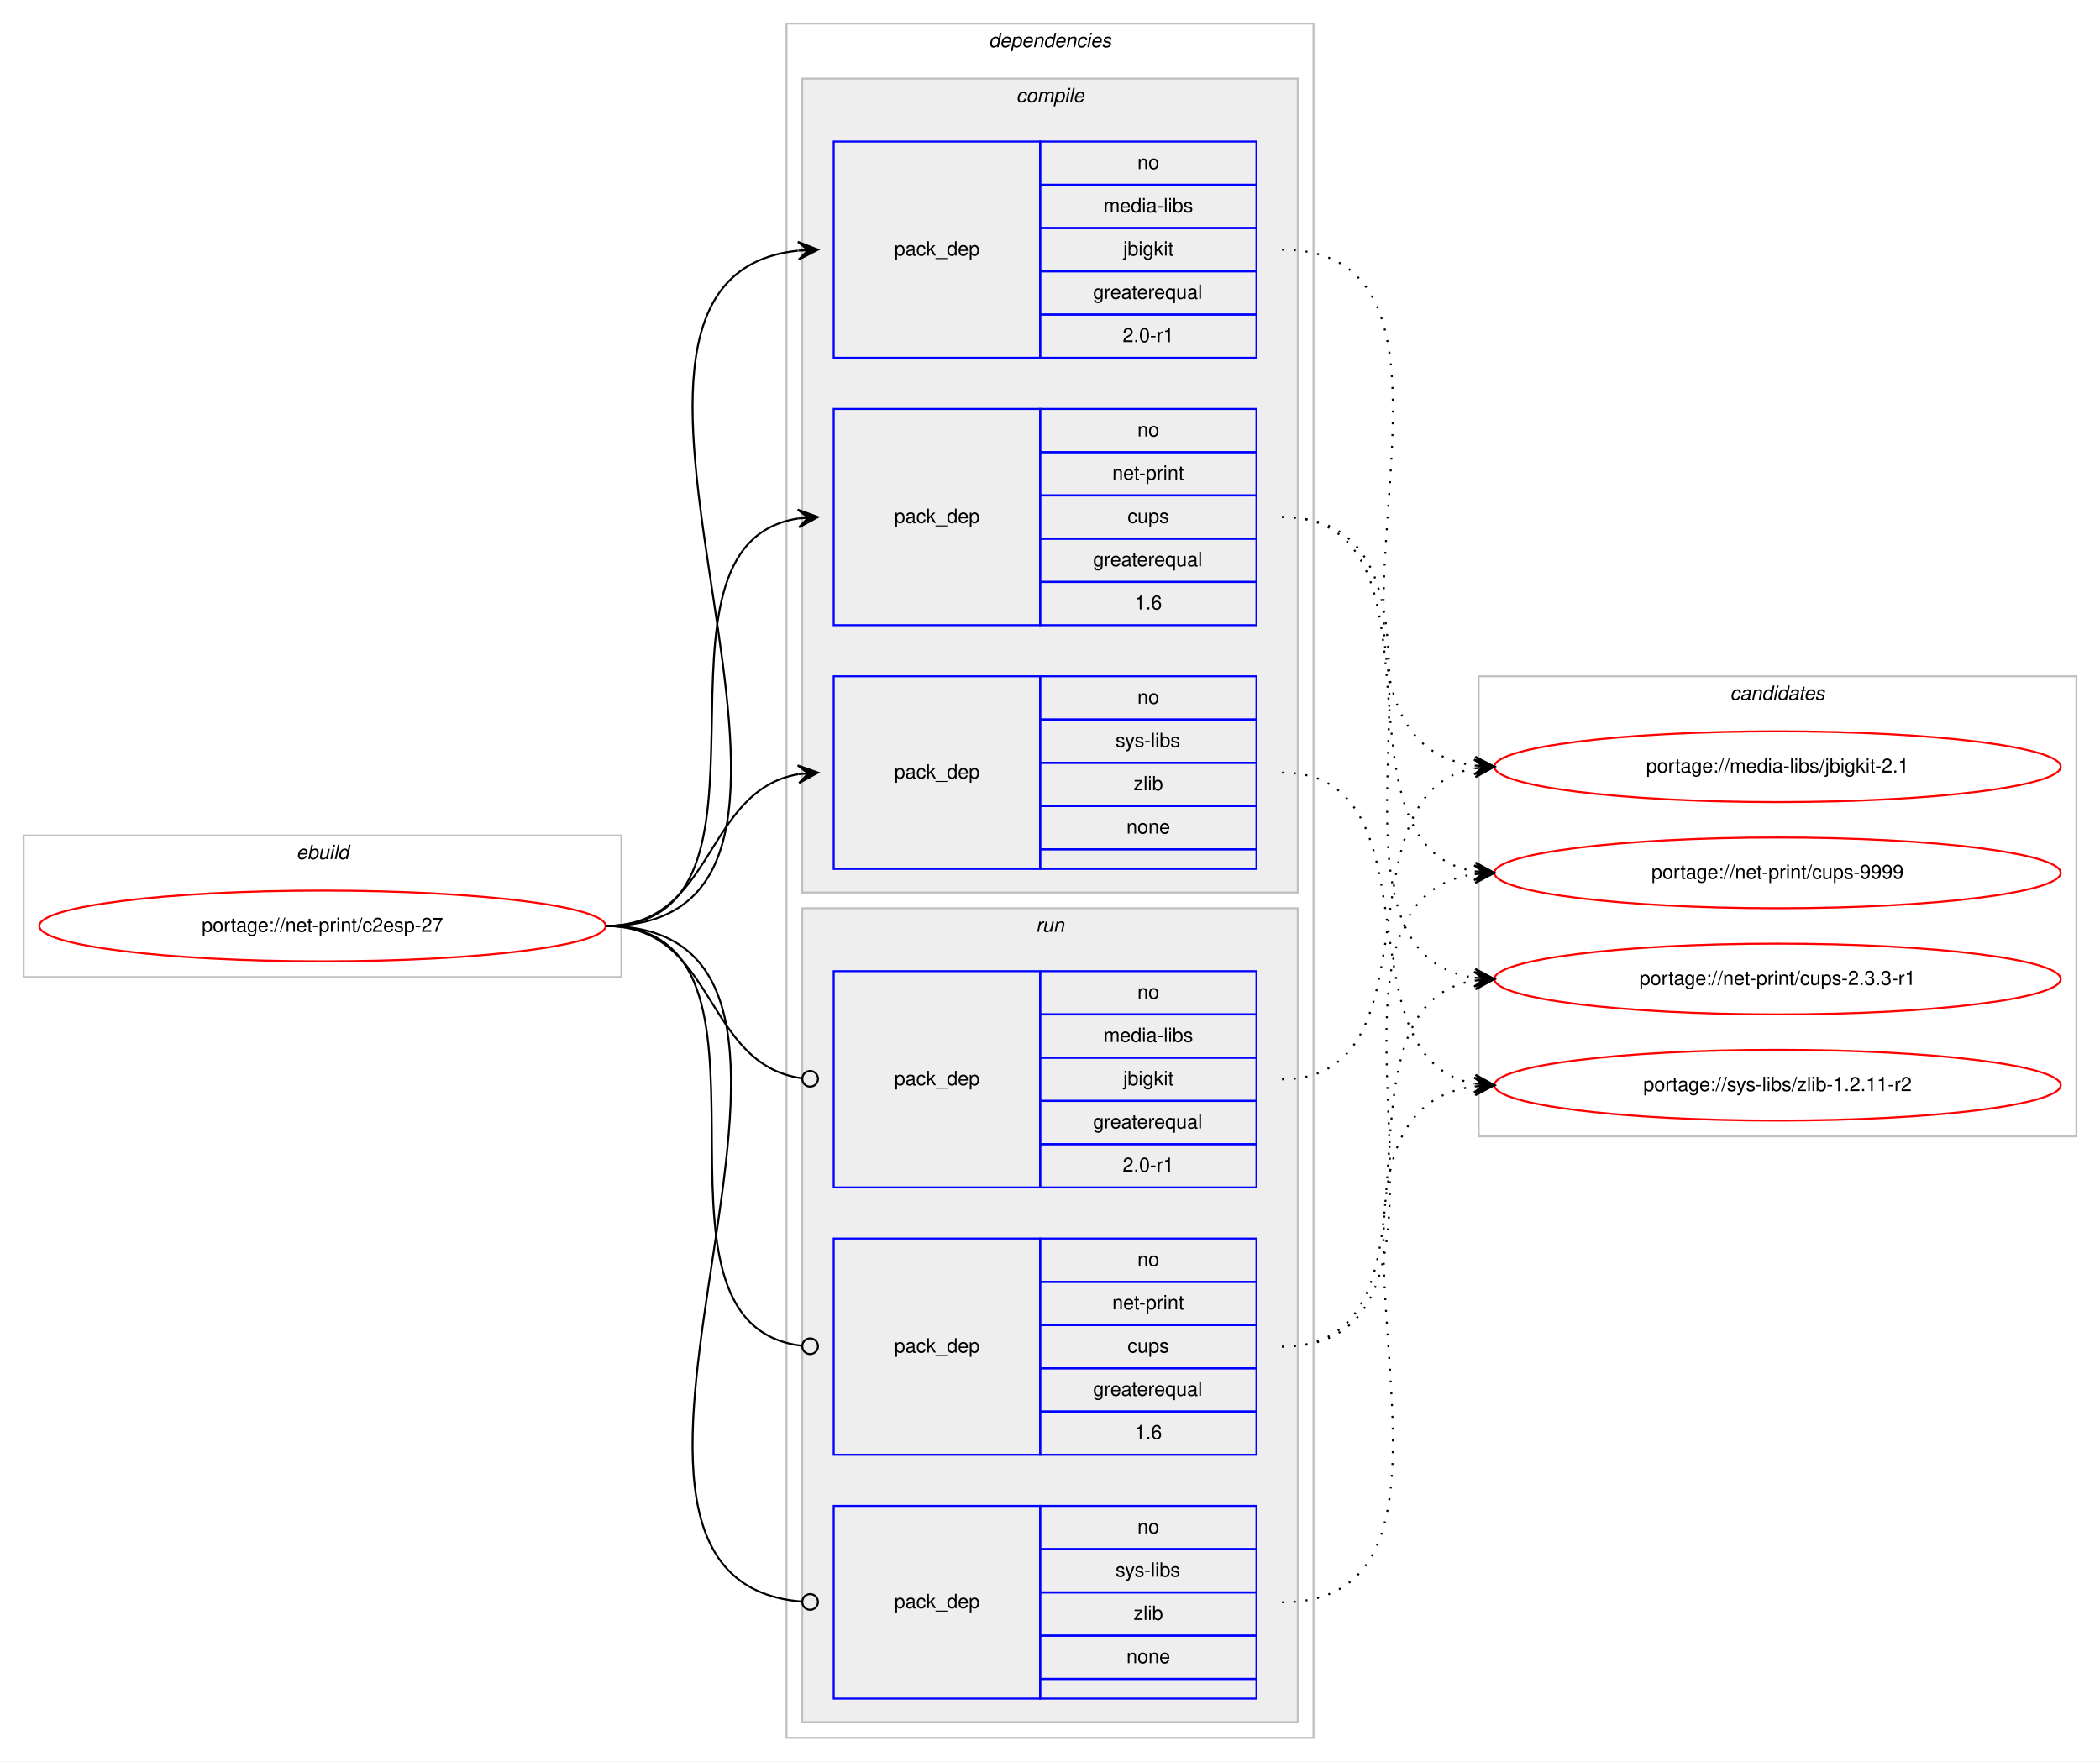
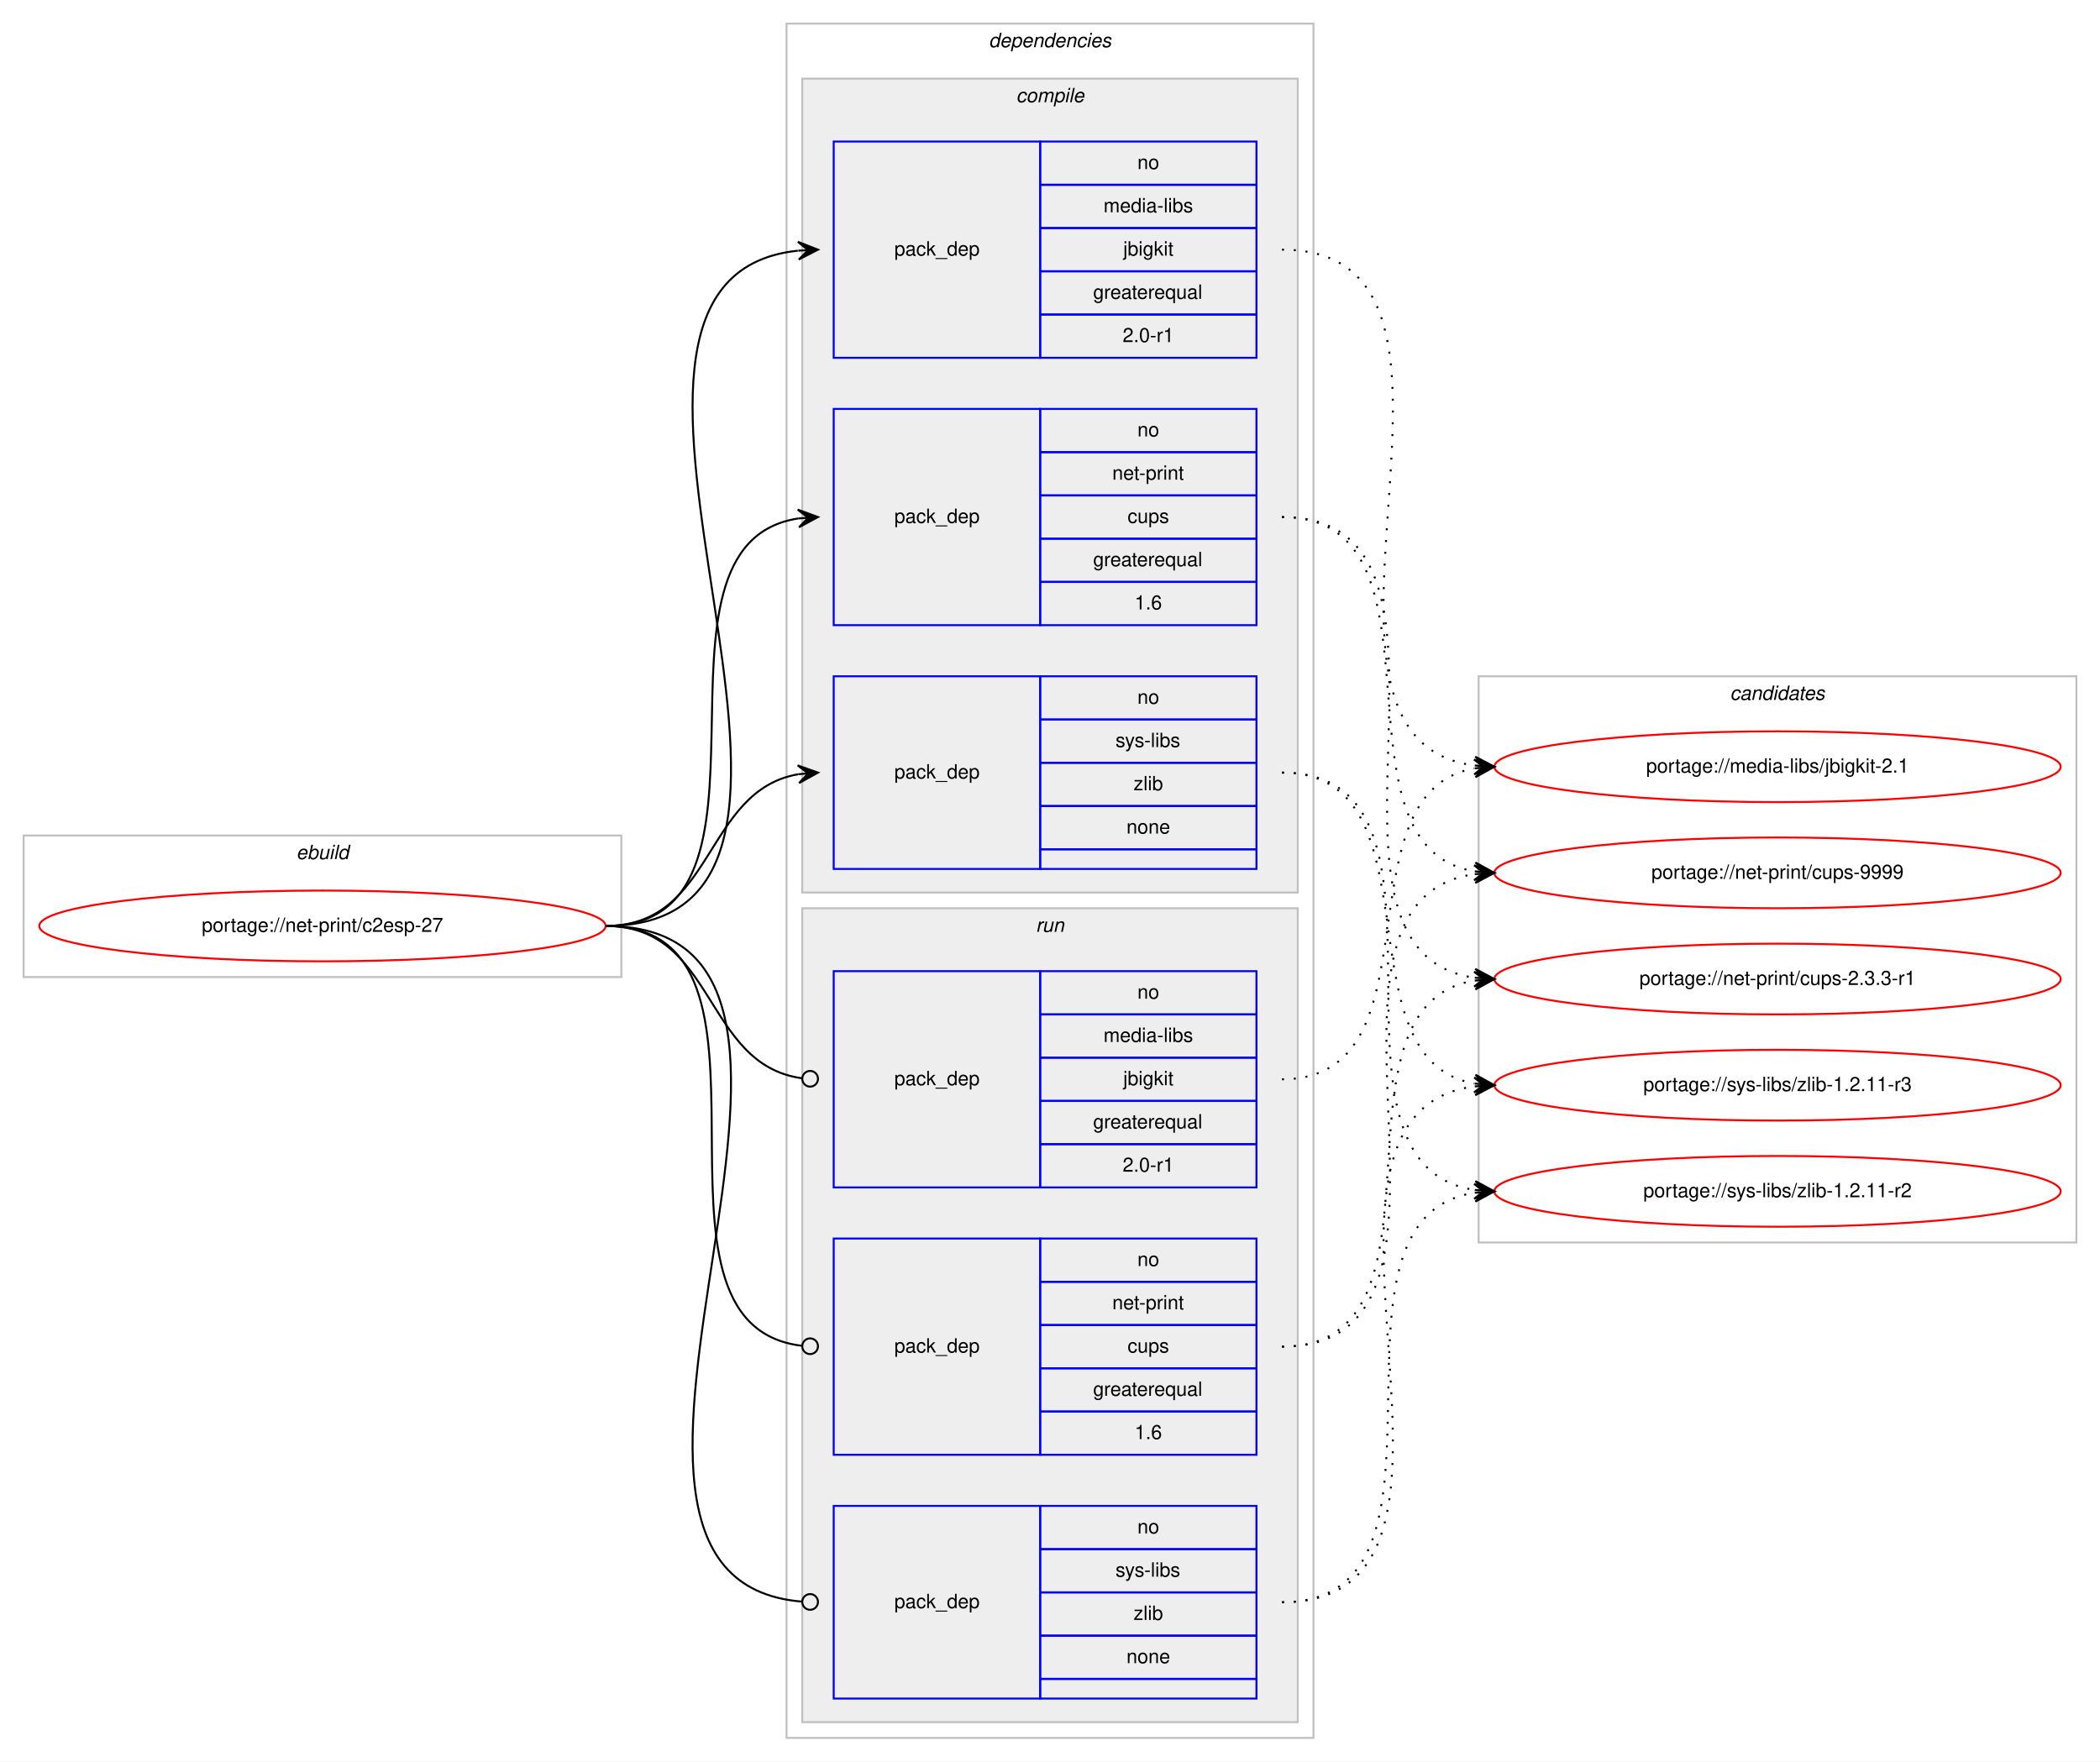
<svg xmlns="http://www.w3.org/2000/svg" xmlns:xlink="http://www.w3.org/1999/xlink" width="1068pt" height="896pt" viewBox="0.00 0.00 1068.00 896.00">
  <g id="graph0" class="graph" transform="scale(1 1) rotate(0) translate(4 892)">
    <polygon fill="#ffffff" stroke="transparent" points="-4,4 -4,-892 1064,-892 1064,4 -4,4" />
    <g id="clust1" class="cluster">
      <polygon fill="none" stroke="#c0c0c0" points="8,-395 8,-467 312,-467 312,-395 8,-395" />
      <text text-anchor="start" x="146.663" y="-455" font-family="Helvetica,sans-Serif" font-style="italic" font-size="10.00" fill="#000000">ebuild</text>
    </g>
    <g id="clust2" class="cluster">
      <polygon fill="none" stroke="#c0c0c0" points="396,-8 396,-880 664,-880 664,-8 396,-8" />
      <text text-anchor="start" x="498.875" y="-868" font-family="Helvetica,sans-Serif" font-style="italic" font-size="10.00" fill="#000000">dependencies</text>
    </g>
    <g id="clust3" class="cluster">
      <polygon fill="#eeeeee" stroke="#c0c0c0" points="404,-438 404,-852 656,-852 656,-438 404,-438" />
      <text text-anchor="start" x="512.778" y="-840" font-family="Helvetica,sans-Serif" font-style="italic" font-size="10.00" fill="#000000">compile</text>
    </g>
    <g id="clust8" class="cluster">
      <polygon fill="#eeeeee" stroke="#c0c0c0" points="404,-16 404,-430 656,-430 656,-16 404,-16" />
      <text text-anchor="start" x="522.777" y="-418" font-family="Helvetica,sans-Serif" font-style="italic" font-size="10.00" fill="#000000">run</text>
    </g>
    <g id="clust12" class="cluster">
-       <polygon fill="none" stroke="#c0c0c0" points="748,-314 748,-548 1052,-548 1052,-314 748,-314" />
+       <polygon fill="none" stroke="#c0c0c0" points="748,-260 748,-548 1052,-548 1052,-260 748,-260" />
      <text text-anchor="start" x="875.824" y="-536" font-family="Helvetica,sans-Serif" font-style="italic" font-size="10.00" fill="#000000">candidates</text>
    </g>
    <g id="node1" class="node">
      <g id="a_node1">
        <a xlink:href="../net-print/c2esp-27.svg" xlink:title="portage://net-print/c2esp-27">
          <ellipse fill="none" stroke="#ff0000" cx="160" cy="-421" rx="144" ry="18" />
          <text text-anchor="middle" x="160" y="-418" font-family="Helvetica,sans-Serif" font-size="10.00" fill="#000000">portage://net-print/c2esp-27</text>
        </a>
      </g>
    </g>
    <g id="node2" class="node">
      <polygon fill="none" stroke="#0000ff" points="420,-710 420,-820 525,-820 525,-710 420,-710" />
      <text text-anchor="start" x="450.823" y="-762" font-family="Helvetica,sans-Serif" font-size="10.00" fill="#000000">pack_dep</text>
      <polygon fill="none" stroke="#0000ff" points="525,-798 525,-820 635,-820 635,-798 525,-798" />
      <text text-anchor="start" x="574.441" y="-806" font-family="Helvetica,sans-Serif" font-size="10.00" fill="#000000">no</text>
      <polygon fill="none" stroke="#0000ff" points="525,-776 525,-798 635,-798 635,-776 525,-776" />
      <text text-anchor="start" x="557.225" y="-784" font-family="Helvetica,sans-Serif" font-size="10.00" fill="#000000">media-libs</text>
      <polygon fill="none" stroke="#0000ff" points="525,-754 525,-776 635,-776 635,-754 525,-754" />
      <text text-anchor="start" x="567.223" y="-762" font-family="Helvetica,sans-Serif" font-size="10.00" fill="#000000">jbigkit</text>
      <polygon fill="none" stroke="#0000ff" points="525,-732 525,-754 635,-754 635,-732 525,-732" />
      <text text-anchor="start" x="551.936" y="-740" font-family="Helvetica,sans-Serif" font-size="10.00" fill="#000000">greaterequal</text>
      <polygon fill="none" stroke="#0000ff" points="525,-710 525,-732 635,-732 635,-710 525,-710" />
      <text text-anchor="start" x="566.943" y="-718" font-family="Helvetica,sans-Serif" font-size="10.00" fill="#000000">2.0-r1</text>
    </g>
    <g id="edge1" class="edge">
      <path fill="none" stroke="#000000" d="M304,-421C460.647,-421 261.111,-749.72 401.758,-764.487" />
      <polygon fill="#000000" stroke="#000000" points="412,-765 401.787,-768.994 407.006,-764.75 402.012,-764.5 402.012,-764.5 402.012,-764.5 407.006,-764.75 402.238,-760.005 412,-765 412,-765" />
    </g>
    <g id="node3" class="node">
      <polygon fill="none" stroke="#0000ff" points="420,-574 420,-684 525,-684 525,-574 420,-574" />
      <text text-anchor="start" x="450.823" y="-626" font-family="Helvetica,sans-Serif" font-size="10.00" fill="#000000">pack_dep</text>
      <polygon fill="none" stroke="#0000ff" points="525,-662 525,-684 635,-684 635,-662 525,-662" />
      <text text-anchor="start" x="574.441" y="-670" font-family="Helvetica,sans-Serif" font-size="10.00" fill="#000000">no</text>
      <polygon fill="none" stroke="#0000ff" points="525,-640 525,-662 635,-662 635,-640 525,-640" />
      <text text-anchor="start" x="561.664" y="-648" font-family="Helvetica,sans-Serif" font-size="10.00" fill="#000000">net-print</text>
      <polygon fill="none" stroke="#0000ff" points="525,-618 525,-640 635,-640 635,-618 525,-618" />
      <text text-anchor="start" x="569.441" y="-626" font-family="Helvetica,sans-Serif" font-size="10.00" fill="#000000">cups</text>
      <polygon fill="none" stroke="#0000ff" points="525,-596 525,-618 635,-618 635,-596 525,-596" />
      <text text-anchor="start" x="551.936" y="-604" font-family="Helvetica,sans-Serif" font-size="10.00" fill="#000000">greaterequal</text>
      <polygon fill="none" stroke="#0000ff" points="525,-574 525,-596 635,-596 635,-574 525,-574" />
      <text text-anchor="start" x="573.052" y="-582" font-family="Helvetica,sans-Serif" font-size="10.00" fill="#000000">1.6</text>
    </g>
    <g id="edge2" class="edge">
      <path fill="none" stroke="#000000" d="M304,-421C404.603,-421 314.456,-615.024 402.02,-628.288" />
      <polygon fill="#000000" stroke="#000000" points="412,-629 401.705,-632.777 407.013,-628.644 402.025,-628.288 402.025,-628.288 402.025,-628.288 407.013,-628.644 402.346,-623.799 412,-629 412,-629" />
    </g>
    <g id="node4" class="node">
      <polygon fill="none" stroke="#0000ff" points="420,-450 420,-548 525,-548 525,-450 420,-450" />
      <text text-anchor="start" x="450.823" y="-496" font-family="Helvetica,sans-Serif" font-size="10.00" fill="#000000">pack_dep</text>
      <polygon fill="none" stroke="#0000ff" points="525,-526 525,-548 635,-548 635,-526 525,-526" />
      <text text-anchor="start" x="574.441" y="-534" font-family="Helvetica,sans-Serif" font-size="10.00" fill="#000000">no</text>
      <polygon fill="none" stroke="#0000ff" points="525,-504 525,-526 635,-526 635,-504 525,-504" />
      <text text-anchor="start" x="563.337" y="-512" font-family="Helvetica,sans-Serif" font-size="10.00" fill="#000000">sys-libs</text>
      <polygon fill="none" stroke="#0000ff" points="525,-482 525,-504 635,-504 635,-482 525,-482" />
      <text text-anchor="start" x="572.501" y="-490" font-family="Helvetica,sans-Serif" font-size="10.00" fill="#000000">zlib</text>
      <polygon fill="none" stroke="#0000ff" points="525,-460 525,-482 635,-482 635,-460 525,-460" />
      <text text-anchor="start" x="568.882" y="-468" font-family="Helvetica,sans-Serif" font-size="10.00" fill="#000000">none</text>
      <polygon fill="none" stroke="#0000ff" points="525,-450 525,-460 635,-460 635,-450 525,-450" />
    </g>
    <g id="edge3" class="edge">
      <path fill="none" stroke="#000000" d="M304,-421C359.625,-421 353.797,-489.841 401.98,-498.177" />
      <polygon fill="#000000" stroke="#000000" points="412,-499 401.665,-502.666 407.017,-498.591 402.034,-498.181 402.034,-498.181 402.034,-498.181 407.017,-498.591 402.402,-493.696 412,-499 412,-499" />
    </g>
    <g id="node5" class="node">
      <polygon fill="none" stroke="#0000ff" points="420,-288 420,-398 525,-398 525,-288 420,-288" />
      <text text-anchor="start" x="450.823" y="-340" font-family="Helvetica,sans-Serif" font-size="10.00" fill="#000000">pack_dep</text>
      <polygon fill="none" stroke="#0000ff" points="525,-376 525,-398 635,-398 635,-376 525,-376" />
      <text text-anchor="start" x="574.441" y="-384" font-family="Helvetica,sans-Serif" font-size="10.00" fill="#000000">no</text>
      <polygon fill="none" stroke="#0000ff" points="525,-354 525,-376 635,-376 635,-354 525,-354" />
      <text text-anchor="start" x="557.225" y="-362" font-family="Helvetica,sans-Serif" font-size="10.00" fill="#000000">media-libs</text>
      <polygon fill="none" stroke="#0000ff" points="525,-332 525,-354 635,-354 635,-332 525,-332" />
      <text text-anchor="start" x="567.223" y="-340" font-family="Helvetica,sans-Serif" font-size="10.00" fill="#000000">jbigkit</text>
      <polygon fill="none" stroke="#0000ff" points="525,-310 525,-332 635,-332 635,-310 525,-310" />
      <text text-anchor="start" x="551.936" y="-318" font-family="Helvetica,sans-Serif" font-size="10.00" fill="#000000">greaterequal</text>
      <polygon fill="none" stroke="#0000ff" points="525,-288 525,-310 635,-310 635,-288 525,-288" />
      <text text-anchor="start" x="566.943" y="-296" font-family="Helvetica,sans-Serif" font-size="10.00" fill="#000000">2.0-r1</text>
    </g>
    <g id="edge4" class="edge">
      <path fill="none" stroke="#000000" d="M304,-421C360.318,-421 353.642,-350.431 403.808,-343.54" />
      <ellipse fill="none" stroke="#000000" cx="408.009" cy="-343.263" rx="4" ry="4" />
    </g>
    <g id="node6" class="node">
      <polygon fill="none" stroke="#0000ff" points="420,-152 420,-262 525,-262 525,-152 420,-152" />
      <text text-anchor="start" x="450.823" y="-204" font-family="Helvetica,sans-Serif" font-size="10.00" fill="#000000">pack_dep</text>
      <polygon fill="none" stroke="#0000ff" points="525,-240 525,-262 635,-262 635,-240 525,-240" />
      <text text-anchor="start" x="574.441" y="-248" font-family="Helvetica,sans-Serif" font-size="10.00" fill="#000000">no</text>
      <polygon fill="none" stroke="#0000ff" points="525,-218 525,-240 635,-240 635,-218 525,-218" />
      <text text-anchor="start" x="561.664" y="-226" font-family="Helvetica,sans-Serif" font-size="10.00" fill="#000000">net-print</text>
      <polygon fill="none" stroke="#0000ff" points="525,-196 525,-218 635,-218 635,-196 525,-196" />
      <text text-anchor="start" x="569.441" y="-204" font-family="Helvetica,sans-Serif" font-size="10.00" fill="#000000">cups</text>
      <polygon fill="none" stroke="#0000ff" points="525,-174 525,-196 635,-196 635,-174 525,-174" />
      <text text-anchor="start" x="551.936" y="-182" font-family="Helvetica,sans-Serif" font-size="10.00" fill="#000000">greaterequal</text>
      <polygon fill="none" stroke="#0000ff" points="525,-152 525,-174 635,-174 635,-152 525,-152" />
      <text text-anchor="start" x="573.052" y="-160" font-family="Helvetica,sans-Serif" font-size="10.00" fill="#000000">1.6</text>
    </g>
    <g id="edge5" class="edge">
      <path fill="none" stroke="#000000" d="M304,-421C407.728,-421 310.857,-218.136 404.006,-207.439" />
      <ellipse fill="none" stroke="#000000" cx="408.006" cy="-207.219" rx="4" ry="4" />
    </g>
    <g id="node7" class="node">
      <polygon fill="none" stroke="#0000ff" points="420,-28 420,-126 525,-126 525,-28 420,-28" />
      <text text-anchor="start" x="450.823" y="-74" font-family="Helvetica,sans-Serif" font-size="10.00" fill="#000000">pack_dep</text>
      <polygon fill="none" stroke="#0000ff" points="525,-104 525,-126 635,-126 635,-104 525,-104" />
      <text text-anchor="start" x="574.441" y="-112" font-family="Helvetica,sans-Serif" font-size="10.00" fill="#000000">no</text>
      <polygon fill="none" stroke="#0000ff" points="525,-82 525,-104 635,-104 635,-82 525,-82" />
      <text text-anchor="start" x="563.337" y="-90" font-family="Helvetica,sans-Serif" font-size="10.00" fill="#000000">sys-libs</text>
      <polygon fill="none" stroke="#0000ff" points="525,-60 525,-82 635,-82 635,-60 525,-60" />
      <text text-anchor="start" x="572.501" y="-68" font-family="Helvetica,sans-Serif" font-size="10.00" fill="#000000">zlib</text>
      <polygon fill="none" stroke="#0000ff" points="525,-38 525,-60 635,-60 635,-38 525,-38" />
      <text text-anchor="start" x="568.882" y="-46" font-family="Helvetica,sans-Serif" font-size="10.00" fill="#000000">none</text>
      <polygon fill="none" stroke="#0000ff" points="525,-28 525,-38 635,-38 635,-28 525,-28" />
    </g>
    <g id="edge6" class="edge">
      <path fill="none" stroke="#000000" d="M304,-421C461.43,-421 259.109,-88.987 403.891,-77.315" />
      <ellipse fill="none" stroke="#000000" cx="408.003" cy="-77.155" rx="4" ry="4" />
    </g>
    <g id="node8" class="node">
      <g id="a_node8">
        <a xlink:href="../media-libs/jbigkit-2.1.svg" xlink:title="portage://media-libs/jbigkit-2.1">
          <ellipse fill="none" stroke="#ff0000" cx="900" cy="-502" rx="144" ry="18" />
          <text text-anchor="middle" x="900" y="-499" font-family="Helvetica,sans-Serif" font-size="10.00" fill="#000000">portage://media-libs/jbigkit-2.1</text>
        </a>
      </g>
    </g>
    <g id="edge7" class="edge">
      <path fill="none" stroke="#000000" stroke-dasharray="1,5" d="M648,-765C770.782,-765 637.619,-516.686 745.904,-502.621" />
      <polygon fill="#000000" stroke="#000000" points="756,-502 746.295,-507.105 751.009,-502.307 746.019,-502.614 746.019,-502.614 746.019,-502.614 751.009,-502.307 745.743,-498.122 756,-502 756,-502" />
    </g>
    <g id="node9" class="node">
      <g id="a_node9">
        <a xlink:href="../net-print/cups-9999.svg" xlink:title="portage://net-print/cups-9999">
          <ellipse fill="none" stroke="#ff0000" cx="900" cy="-448" rx="144" ry="18" />
          <text text-anchor="middle" x="900" y="-445" font-family="Helvetica,sans-Serif" font-size="10.00" fill="#000000">portage://net-print/cups-9999</text>
        </a>
      </g>
    </g>
    <g id="edge8" class="edge">
      <path fill="none" stroke="#000000" stroke-dasharray="1,5" d="M648,-629C738.017,-629 668.259,-461.864 745.794,-448.807" />
      <polygon fill="#000000" stroke="#000000" points="756,-448 746.386,-453.274 751.016,-448.394 746.031,-448.788 746.031,-448.788 746.031,-448.788 751.016,-448.394 745.676,-444.302 756,-448 756,-448" />
    </g>
    <g id="node10" class="node">
      <g id="a_node10">
        <a xlink:href="../net-print/cups-2.3.3-r1.svg" xlink:title="portage://net-print/cups-2.3.3-r1">
          <ellipse fill="none" stroke="#ff0000" cx="900" cy="-394" rx="144" ry="18" />
          <text text-anchor="middle" x="900" y="-391" font-family="Helvetica,sans-Serif" font-size="10.00" fill="#000000">portage://net-print/cups-2.3.3-r1</text>
        </a>
      </g>
    </g>
    <g id="edge9" class="edge">
      <path fill="none" stroke="#000000" stroke-dasharray="1,5" d="M648,-629C759.354,-629 648.441,-408.458 745.903,-394.674" />
      <polygon fill="#000000" stroke="#000000" points="756,-394 746.322,-399.156 751.011,-394.333 746.022,-394.666 746.022,-394.666 746.022,-394.666 751.011,-394.333 745.722,-390.176 756,-394 756,-394" />
    </g>
    <g id="node11" class="node">
      <g id="a_node11">
-         <a xlink:href="../sys-libs/zlib-1.2.11-r2.svg" xlink:title="portage://sys-libs/zlib-1.2.11-r2">
+         <a xlink:href="../sys-libs/zlib-1.2.11-r3.svg" xlink:title="portage://sys-libs/zlib-1.2.11-r3">
          <ellipse fill="none" stroke="#ff0000" cx="900" cy="-340" rx="144" ry="18" />
-           <text text-anchor="middle" x="900" y="-337" font-family="Helvetica,sans-Serif" font-size="10.00" fill="#000000">portage://sys-libs/zlib-1.2.11-r2</text>
+           <text text-anchor="middle" x="900" y="-337" font-family="Helvetica,sans-Serif" font-size="10.00" fill="#000000">portage://sys-libs/zlib-1.2.11-r3</text>
        </a>
      </g>
    </g>
    <g id="edge10" class="edge">
      <path fill="none" stroke="#000000" stroke-dasharray="1,5" d="M648,-499C729.756,-499 675.701,-353.37 745.786,-340.856" />
      <polygon fill="#000000" stroke="#000000" points="756,-340 746.41,-345.319 751.017,-340.417 746.035,-340.835 746.035,-340.835 746.035,-340.835 751.017,-340.417 745.659,-336.35 756,-340 756,-340" />
    </g>
+     <g id="node12" class="node">
+       <g id="a_node12">
+         <a xlink:href="../sys-libs/zlib-1.2.11-r2.svg" xlink:title="portage://sys-libs/zlib-1.2.11-r2">
+           <ellipse fill="none" stroke="#ff0000" cx="900" cy="-286" rx="144" ry="18" />
+           <text text-anchor="middle" x="900" y="-283" font-family="Helvetica,sans-Serif" font-size="10.00" fill="#000000">portage://sys-libs/zlib-1.2.11-r2</text>
+         </a>
+       </g>
+     </g>
    <g id="edge11" class="edge">
+       <path fill="none" stroke="#000000" stroke-dasharray="1,5" d="M648,-499C750.513,-499 656.742,-300.312 745.837,-286.729" />
+       <polygon fill="#000000" stroke="#000000" points="756,-286 746.348,-291.204 751.013,-286.358 746.026,-286.716 746.026,-286.716 746.026,-286.716 751.013,-286.358 745.703,-282.228 756,-286 756,-286" />
+     </g>
+     <g id="edge12" class="edge">
      <path fill="none" stroke="#000000" stroke-dasharray="1,5" d="M648,-343C729.756,-343 675.701,-488.63 745.786,-501.144" />
      <polygon fill="#000000" stroke="#000000" points="756,-502 745.659,-505.65 751.017,-501.583 746.035,-501.165 746.035,-501.165 746.035,-501.165 751.017,-501.583 746.41,-496.681 756,-502 756,-502" />
    </g>
-     <g id="edge12" class="edge">
+     <g id="edge13" class="edge">
      <path fill="none" stroke="#000000" stroke-dasharray="1,5" d="M648,-207C761.821,-207 646.076,-433.629 745.998,-447.351" />
      <polygon fill="#000000" stroke="#000000" points="756,-448 745.73,-451.843 751.01,-447.676 746.021,-447.352 746.021,-447.352 746.021,-447.352 751.01,-447.676 746.312,-442.862 756,-448 756,-448" />
    </g>
-     <g id="edge13" class="edge">
+     <g id="edge14" class="edge">
      <path fill="none" stroke="#000000" stroke-dasharray="1,5" d="M648,-207C740.227,-207 666.308,-379.676 745.555,-393.166" />
      <polygon fill="#000000" stroke="#000000" points="756,-394 745.674,-397.69 751.016,-393.602 746.032,-393.204 746.032,-393.204 746.032,-393.204 751.016,-393.602 746.39,-388.719 756,-394 756,-394" />
    </g>
-     <g id="edge14" class="edge">
+     <g id="edge15" class="edge">
      <path fill="none" stroke="#000000" stroke-dasharray="1,5" d="M648,-77C770.782,-77 637.619,-325.315 745.904,-339.379" />
      <polygon fill="#000000" stroke="#000000" points="756,-340 745.743,-343.878 751.009,-339.693 746.019,-339.386 746.019,-339.386 746.019,-339.386 751.009,-339.693 746.295,-334.895 756,-340 756,-340" />
    </g>
+     <g id="edge16" class="edge">
+       <path fill="none" stroke="#000000" stroke-dasharray="1,5" d="M648,-77C748.984,-77 658.114,-271.957 745.983,-285.284" />
+       <polygon fill="#000000" stroke="#000000" points="756,-286 745.705,-289.776 751.013,-285.644 746.025,-285.287 746.025,-285.287 746.025,-285.287 751.013,-285.644 746.346,-280.799 756,-286 756,-286" />
+     </g>
  </g>
</svg>
